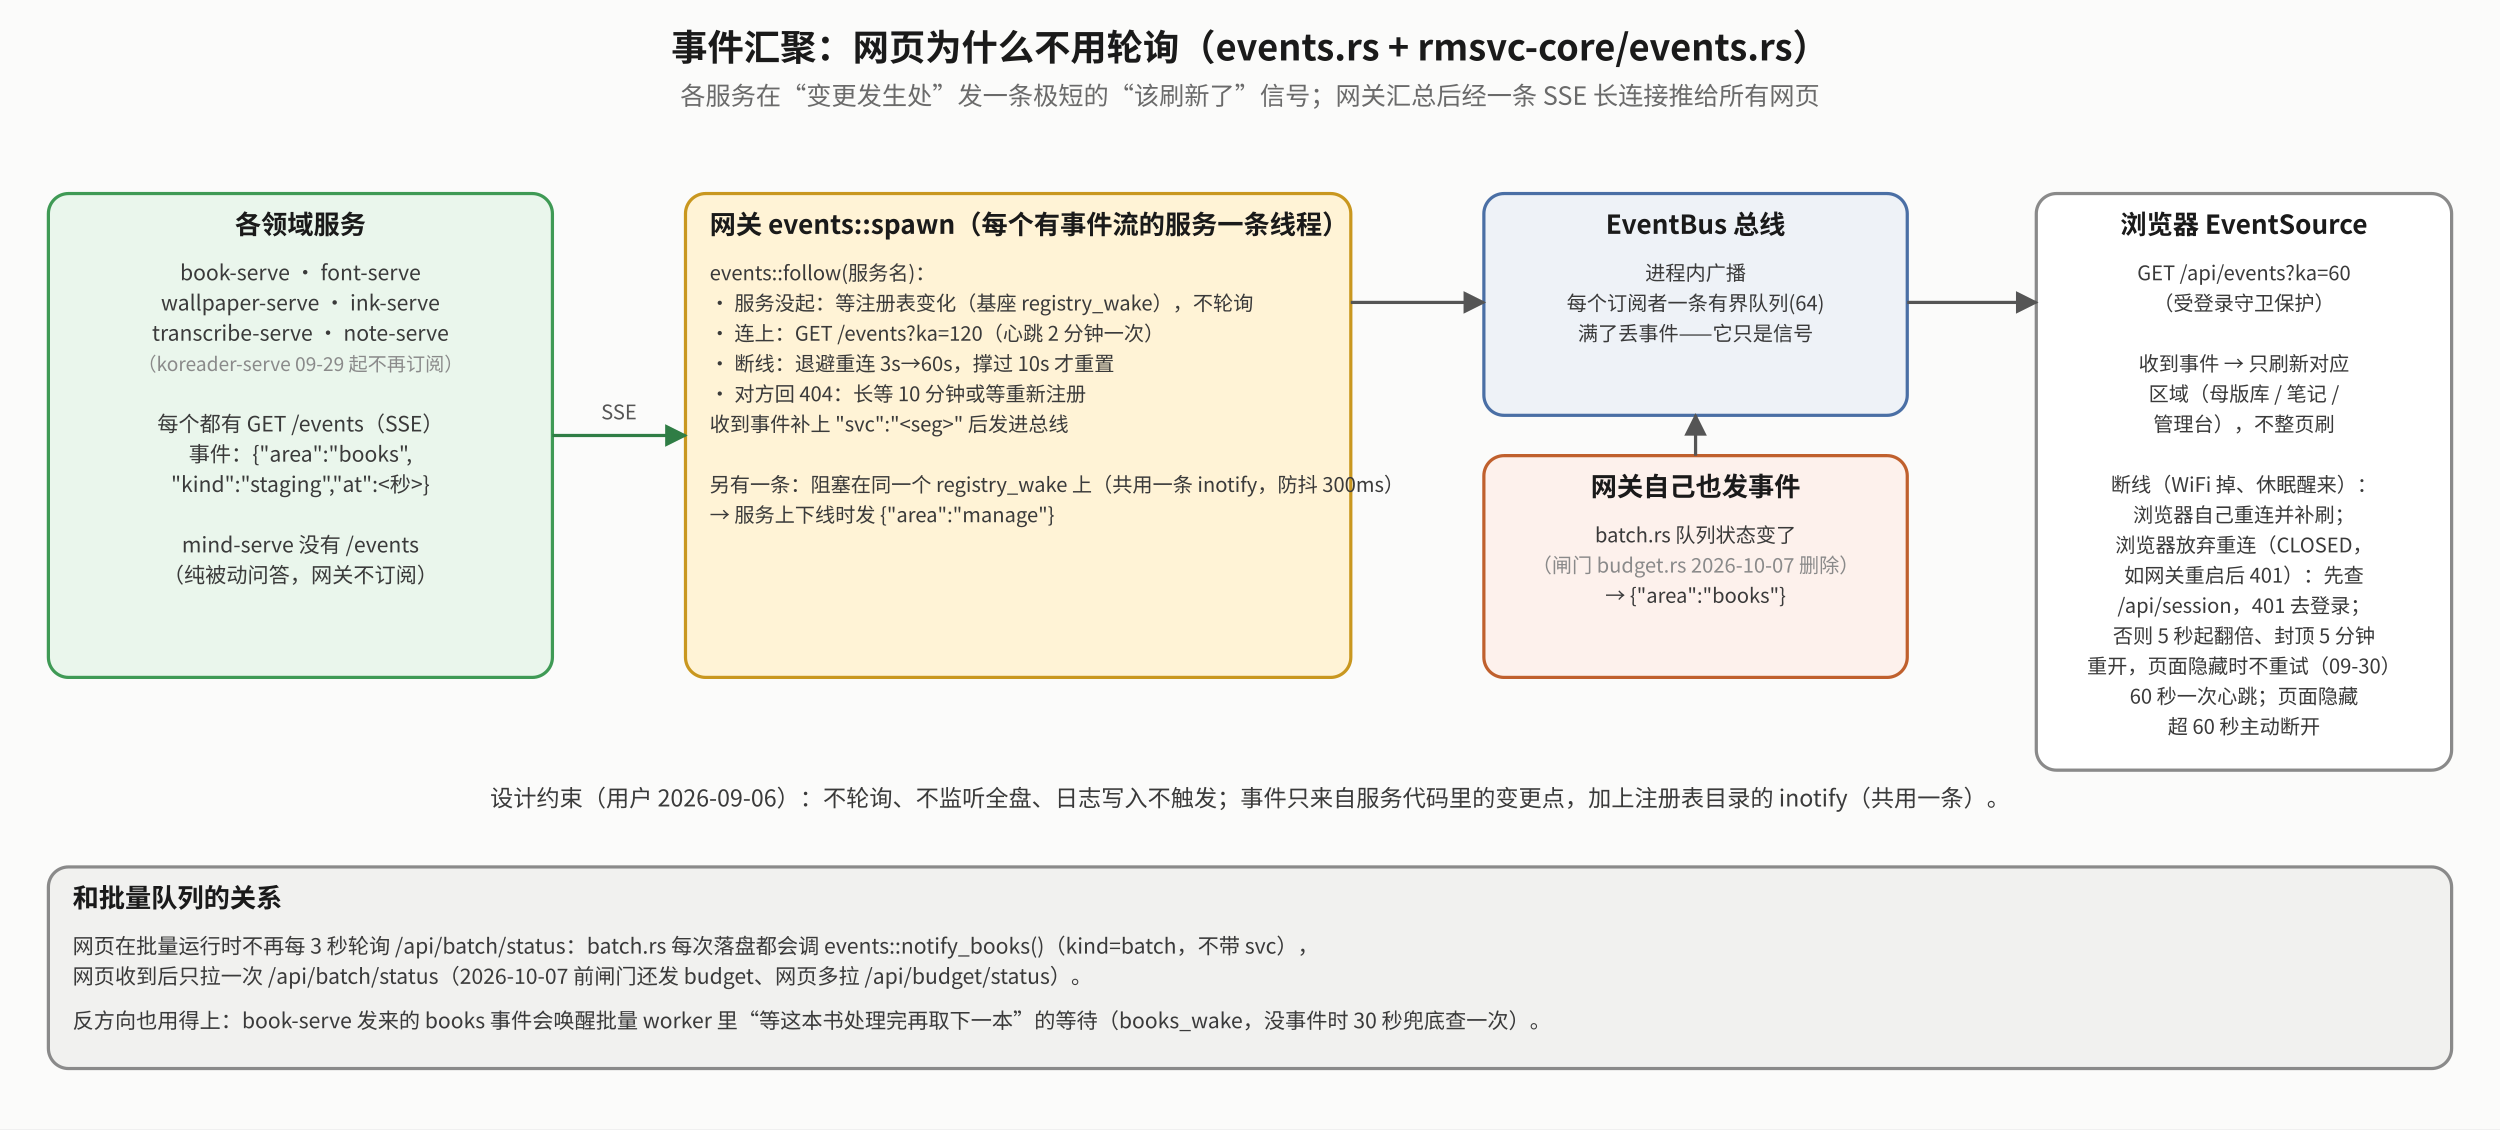
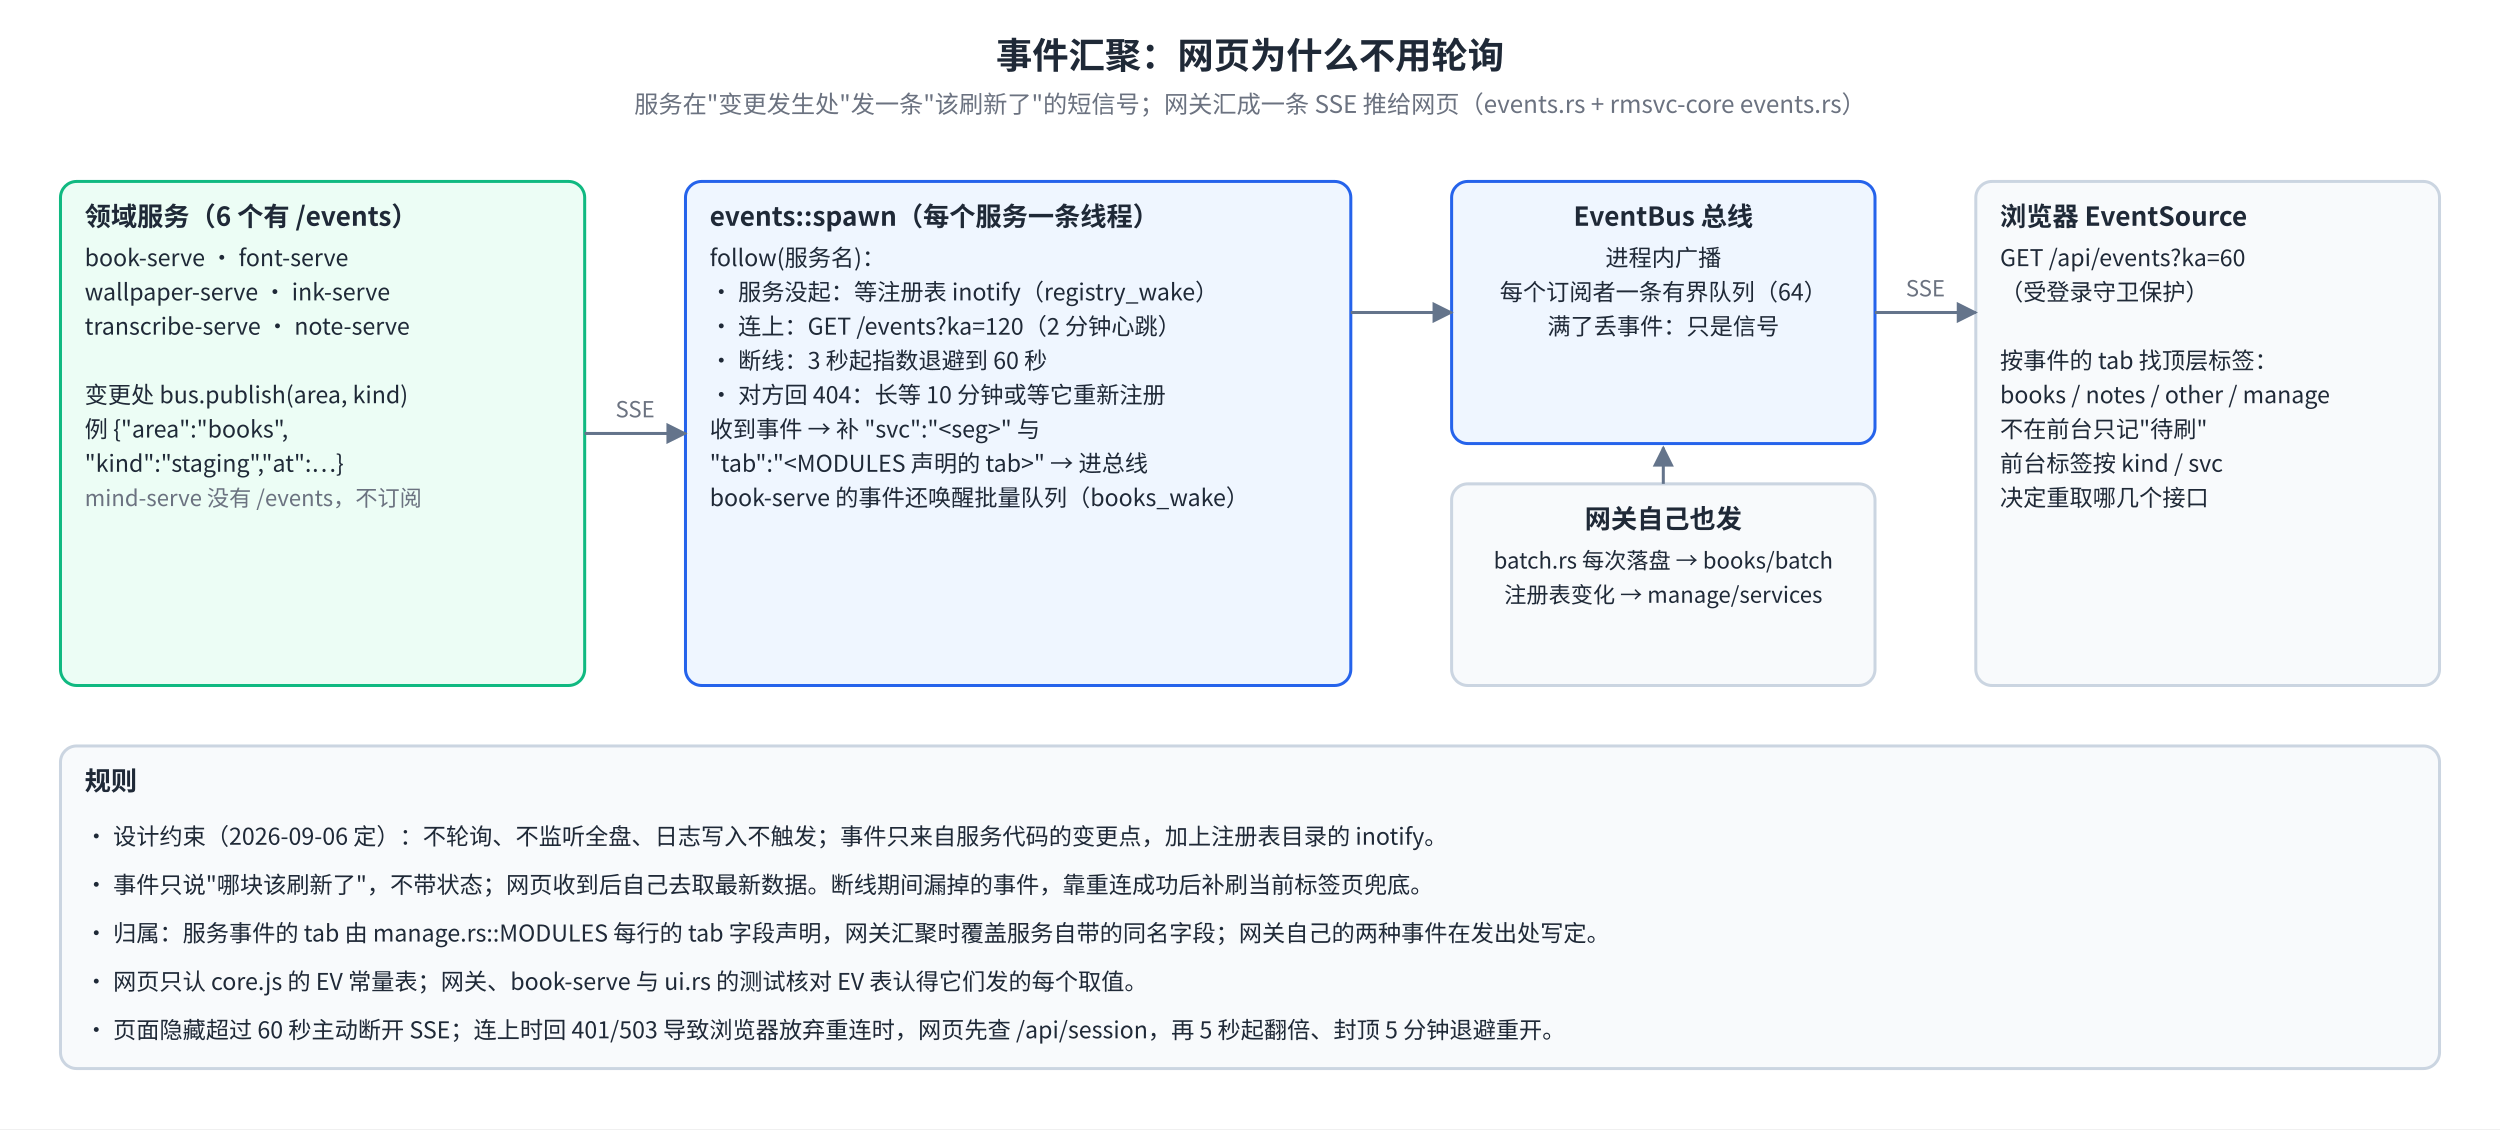
- <svg xmlns="http://www.w3.org/2000/svg" viewBox="0 0 1240 560" font-family="Noto Sans CJK SC, sans-serif">
+ <svg xmlns="http://www.w3.org/2000/svg" viewBox="0 0 1240 560" font-family="Noto Sans SC, Noto Sans CJK SC, PingFang SC, sans-serif">
+   <rect width="100%" height="100%" fill="#FFFFFF" />
  <defs>
-     <marker id="mk" viewBox="0 0 10 10" refX="9" refY="5" markerWidth="7" markerHeight="7" orient="auto-start-reverse">
-       <path d="M0,0 L10,5 L0,10 z" fill="#555" />
+     <marker id="ev-arr" viewBox="0 0 10 10" refX="9" refY="5" markerWidth="7" markerHeight="7" orient="auto-start-reverse">
+       <path d="M0,0 L10,5 L0,10 z" fill="#64748B" />
    </marker>
-     <marker id="mr" viewBox="0 0 10 10" refX="9" refY="5" markerWidth="7" markerHeight="7" orient="auto-start-reverse">
-       <path d="M0,0 L10,5 L0,10 z" fill="#b0451f" />
-     </marker>
-     <marker id="mg" viewBox="0 0 10 10" refX="9" refY="5" markerWidth="7" markerHeight="7" orient="auto-start-reverse">
-       <path d="M0,0 L10,5 L0,10 z" fill="#2f7d45" />
+     <marker id="ev-arr-r" viewBox="0 0 10 10" refX="9" refY="5" markerWidth="7" markerHeight="7" orient="auto-start-reverse">
+       <path d="M0,0 L10,5 L0,10 z" fill="#EF4444" />
    </marker>
  </defs>
-   <rect x="0" y="0" width="1240" height="560" fill="#fbfbfa" />
-   <text x="620.0" y="30" text-anchor="middle" font-size="18" font-weight="bold" fill="#1a1a1a">事件汇聚：网页为什么不用轮询（events.rs + rmsvc-core/events.rs）</text>
-   <text x="620.0" y="52" text-anchor="middle" font-size="12.5" fill="#6a6a6a">各服务在“变更发生处”发一条极短的“该刷新了”信号；网关汇总后经一条 SSE 长连接推给所有网页</text>
-   <rect x="24" y="96" width="250" height="240" rx="10" fill="#eaf6ec" stroke="#3f9a55" stroke-width="1.6" />
-   <text x="149.0" y="116" text-anchor="middle" font-size="13" font-weight="bold" fill="#1a1a1a">各领域服务</text>
-   <text x="149.0" y="139" text-anchor="middle" font-size="10.5" fill="#3a3a3a">book-serve · font-serve</text>
-   <text x="149.0" y="154" text-anchor="middle" font-size="10.5" fill="#3a3a3a">wallpaper-serve · ink-serve</text>
-   <text x="149.0" y="169" text-anchor="middle" font-size="10.5" fill="#3a3a3a">transcribe-serve · note-serve</text>
-   <text x="149.0" y="184" text-anchor="middle" font-size="9.5" fill="#8a8a8a">（koreader-serve 09-29 起不再订阅）</text>
-   <text x="149.0" y="199" text-anchor="middle" font-size="10.5" fill="#3a3a3a" />
-   <text x="149.0" y="214" text-anchor="middle" font-size="10.5" fill="#3a3a3a">每个都有 GET /events（SSE）</text>
-   <text x="149.0" y="229" text-anchor="middle" font-size="10.5" fill="#3a3a3a">事件：{"area":"books",</text>
-   <text x="149.0" y="244" text-anchor="middle" font-size="10.5" fill="#3a3a3a">"kind":"staging","at":&lt;秒&gt;}</text>
-   <text x="149.0" y="259" text-anchor="middle" font-size="10.5" fill="#3a3a3a" />
-   <text x="149.0" y="274" text-anchor="middle" font-size="10.5" fill="#3a3a3a">mind-serve 没有 /events</text>
-   <text x="149.0" y="289" text-anchor="middle" font-size="10.5" fill="#3a3a3a">（纯被动问答，网关不订阅）</text>
-   <rect x="340" y="96" width="330" height="240" rx="10" fill="#fff3d6" stroke="#c9971f" stroke-width="1.6" />
-   <text x="352" y="116" text-anchor="start" font-size="13" font-weight="bold" fill="#1a1a1a">网关 events::spawn（每个有事件流的服务一条线程）</text>
-   <text x="352" y="139" text-anchor="start" font-size="10" fill="#3a3a3a">events::follow(服务名)：</text>
-   <text x="352" y="154" text-anchor="start" font-size="10" fill="#3a3a3a">· 服务没起：等注册表变化（基座 registry_wake），不轮询</text>
-   <text x="352" y="169" text-anchor="start" font-size="10" fill="#3a3a3a">· 连上：GET /events?ka=120（心跳 2 分钟一次）</text>
-   <text x="352" y="184" text-anchor="start" font-size="10" fill="#3a3a3a">· 断线：退避重连 3s→60s，撑过 10s 才重置</text>
-   <text x="352" y="199" text-anchor="start" font-size="10" fill="#3a3a3a">· 对方回 404：长等 10 分钟或等重新注册</text>
-   <text x="352" y="214" text-anchor="start" font-size="10" fill="#3a3a3a">收到事件补上 "svc":"&lt;seg&gt;" 后发进总线</text>
-   <text x="352" y="229" text-anchor="start" font-size="10" fill="#3a3a3a" />
-   <text x="352" y="244" text-anchor="start" font-size="10" fill="#3a3a3a">另有一条：阻塞在同一个 registry_wake 上（共用一条 inotify，防抖 300ms）</text>
-   <text x="352" y="259" text-anchor="start" font-size="10" fill="#3a3a3a">→ 服务上下线时发 {"area":"manage"}</text>
-   <rect x="736" y="96" width="210" height="110" rx="10" fill="#eef2f7" stroke="#4a6fa5" stroke-width="1.6" />
-   <text x="841.0" y="116" text-anchor="middle" font-size="13" font-weight="bold" fill="#1a1a1a">EventBus 总线</text>
-   <text x="841.0" y="139" text-anchor="middle" font-size="10" fill="#3a3a3a">进程内广播</text>
-   <text x="841.0" y="154" text-anchor="middle" font-size="10" fill="#3a3a3a">每个订阅者一条有界队列(64)</text>
-   <text x="841.0" y="169" text-anchor="middle" font-size="10" fill="#3a3a3a">满了丢事件——它只是信号</text>
-   <rect x="736" y="226" width="210" height="110" rx="10" fill="#fdf1ec" stroke="#c0602d" stroke-width="1.6" />
-   <text x="841.0" y="246" text-anchor="middle" font-size="13" font-weight="bold" fill="#1a1a1a">网关自己也发事件</text>
-   <text x="841.0" y="269" text-anchor="middle" font-size="10" fill="#3a3a3a">batch.rs 队列状态变了</text>
-   <text x="841.0" y="284" text-anchor="middle" font-size="10" fill="#8a8a8a">（闸门 budget.rs 2026-10-07 删除）</text>
-   <text x="841.0" y="299" text-anchor="middle" font-size="10" fill="#3a3a3a">→ {"area":"books"}</text>
-   <rect x="1010" y="96" width="206" height="286" rx="10" fill="#ffffff" stroke="#8a8a8a" stroke-width="1.6" />
-   <text x="1113.0" y="116" text-anchor="middle" font-size="13" font-weight="bold" fill="#1a1a1a">浏览器 EventSource</text>
-   <text x="1113.0" y="139" text-anchor="middle" font-size="10" fill="#3a3a3a">GET /api/events?ka=60</text>
-   <text x="1113.0" y="154" text-anchor="middle" font-size="10" fill="#3a3a3a">（受登录守卫保护）</text>
-   <text x="1113.0" y="169" text-anchor="middle" font-size="10" fill="#3a3a3a" />
-   <text x="1113.0" y="184" text-anchor="middle" font-size="10" fill="#3a3a3a">收到事件 → 只刷新对应</text>
-   <text x="1113.0" y="199" text-anchor="middle" font-size="10" fill="#3a3a3a">区域（母版库 / 笔记 /</text>
-   <text x="1113.0" y="214" text-anchor="middle" font-size="10" fill="#3a3a3a">管理台），不整页刷</text>
-   <text x="1113.0" y="229" text-anchor="middle" font-size="10" fill="#3a3a3a" />
-   <text x="1113.0" y="244" text-anchor="middle" font-size="10" fill="#3a3a3a">断线（WiFi 掉、休眠醒来）：</text>
-   <text x="1113.0" y="259" text-anchor="middle" font-size="10" fill="#3a3a3a">浏览器自己重连并补刷；</text>
-   <text x="1113.0" y="274" text-anchor="middle" font-size="10" fill="#3a3a3a">浏览器放弃重连（CLOSED，</text>
-   <text x="1113.0" y="289" text-anchor="middle" font-size="10" fill="#3a3a3a">如网关重启后 401）：先查</text>
-   <text x="1113.0" y="304" text-anchor="middle" font-size="10" fill="#3a3a3a">/api/session，401 去登录；</text>
-   <text x="1113.0" y="319" text-anchor="middle" font-size="10" fill="#3a3a3a">否则 5 秒起翻倍、封顶 5 分钟</text>
-   <text x="1113.0" y="334" text-anchor="middle" font-size="10" fill="#3a3a3a">重开，页面隐藏时不重试（09-30）</text>
-   <text x="1113.0" y="349" text-anchor="middle" font-size="10" fill="#3a3a3a">60 秒一次心跳；页面隐藏</text>
-   <text x="1113.0" y="364" text-anchor="middle" font-size="10" fill="#3a3a3a">超 60 秒主动断开</text>
-   <polyline points="274,216 340,216" fill="none" stroke="#2f7d45" stroke-width="1.6" marker-end="url(#mg)" />
-   <text x="307.0" y="208" text-anchor="middle" font-size="10" fill="#555">SSE</text>
-   <polyline points="670,150 736,150" fill="none" stroke="#555" stroke-width="1.6" marker-end="url(#mk)" />
-   <polyline points="841,226 841,206" fill="none" stroke="#555" stroke-width="1.6" marker-end="url(#mk)" />
-   <polyline points="946,150 1010,150" fill="none" stroke="#555" stroke-width="1.6" marker-end="url(#mk)" />
-   <text x="620" y="400" text-anchor="middle" font-size="11.5" fill="#3a3a3a">设计约束（用户 2026-09-06）：不轮询、不监听全盘、日志写入不触发；事件只来自服务代码里的变更点，加上注册表目录的 inotify（共用一条）。</text>
-   <rect x="24" y="430" width="1192" height="100" rx="10" fill="#f1f1ef" stroke="#8a8a8a" stroke-width="1.6" />
-   <text x="36" y="450" text-anchor="start" font-size="13" font-weight="bold" fill="#1a1a1a">和批量队列的关系</text>
-   <text x="36" y="473" text-anchor="start" font-size="10.5" fill="#3a3a3a">网页在批量运行时不再每 3 秒轮询 /api/batch/status：batch.rs 每次落盘都会调 events::notify_books()（kind=batch，不带 svc），</text>
-   <text x="36" y="488" text-anchor="start" font-size="10.5" fill="#3a3a3a">网页收到后只拉一次 /api/batch/status（2026-10-07 前闸门还发 budget、网页多拉 /api/budget/status）。</text>
-   <text x="36" y="510" text-anchor="start" font-size="10.5" fill="#3a3a3a">反方向也用得上：book-serve 发来的 books 事件会唤醒批量 worker 里“等这本书处理完再取下一本”的等待（books_wake，没事件时 30 秒兜底查一次）。</text>
+   <text x="620.0" y="34" text-anchor="middle" font-size="18" font-weight="700" fill="#1F2937">事件汇聚：网页为什么不用轮询</text>
+   <text x="620.0" y="56" text-anchor="middle" font-size="12" fill="#6B7280">服务在"变更发生处"发一条"该刷新了"的短信号；网关汇成一条 SSE 推给网页（events.rs + rmsvc-core events.rs）</text>
+   <rect x="30" y="90" width="260" height="250" rx="8" fill="#ECFDF5" stroke="#10B981" stroke-width="1.5" />
+   <text x="42" y="112" text-anchor="start" font-size="13" font-weight="700" fill="#1F2937">领域服务（6 个有 /events）</text>
+   <text x="42" y="132" text-anchor="start" font-size="11.5" fill="#1F2937">book-serve · font-serve</text>
+   <text x="42" y="149" text-anchor="start" font-size="11.5" fill="#1F2937">wallpaper-serve · ink-serve</text>
+   <text x="42" y="166" text-anchor="start" font-size="11.5" fill="#1F2937">transcribe-serve · note-serve</text>
+   <text x="42" y="183" text-anchor="start" font-size="11.5" fill="#1F2937" />
+   <text x="42" y="200" text-anchor="start" font-size="11.5" fill="#1F2937">变更处 bus.publish(area, kind)</text>
+   <text x="42" y="217" text-anchor="start" font-size="11.5" fill="#1F2937">例 {"area":"books",</text>
+   <text x="42" y="234" text-anchor="start" font-size="11.5" fill="#1F2937">    "kind":"staging","at":…}</text>
+   <text x="42" y="251" text-anchor="start" font-size="11.0" fill="#6B7280">mind-serve 没有 /events，不订阅</text>
+   <rect x="340" y="90" width="330" height="250" rx="8" fill="#EFF6FF" stroke="#2563EB" stroke-width="1.5" />
+   <text x="352" y="112" text-anchor="start" font-size="13" font-weight="700" fill="#1F2937">events::spawn（每个服务一条线程）</text>
+   <text x="352" y="132" text-anchor="start" font-size="11.5" fill="#1F2937">follow(服务名)：</text>
+   <text x="352" y="149" text-anchor="start" font-size="11.5" fill="#1F2937">· 服务没起：等注册表 inotify（registry_wake）</text>
+   <text x="352" y="166" text-anchor="start" font-size="11.5" fill="#1F2937">· 连上：GET /events?ka=120（2 分钟心跳）</text>
+   <text x="352" y="183" text-anchor="start" font-size="11.5" fill="#1F2937">· 断线：3 秒起指数退避到 60 秒</text>
+   <text x="352" y="200" text-anchor="start" font-size="11.5" fill="#1F2937">· 对方回 404：长等 10 分钟或等它重新注册</text>
+   <text x="352" y="217" text-anchor="start" font-size="11.5" fill="#1F2937">收到事件 → 补 "svc":"&lt;seg&gt;" 与</text>
+   <text x="352" y="234" text-anchor="start" font-size="11.5" fill="#1F2937">"tab":"&lt;MODULES 声明的 tab&gt;" → 进总线</text>
+   <text x="352" y="251" text-anchor="start" font-size="11.5" fill="#1F2937">book-serve 的事件还唤醒批量队列（books_wake）</text>
+   <rect x="720" y="90" width="210" height="130" rx="8" fill="#EFF6FF" stroke="#2563EB" stroke-width="1.5" />
+   <text x="825.0" y="112" text-anchor="middle" font-size="13" font-weight="700" fill="#1F2937">EventBus 总线</text>
+   <text x="825.0" y="132" text-anchor="middle" font-size="11.5" fill="#1F2937">进程内广播</text>
+   <text x="825.0" y="149" text-anchor="middle" font-size="11.5" fill="#1F2937">每个订阅者一条有界队列（64）</text>
+   <text x="825.0" y="166" text-anchor="middle" font-size="11.5" fill="#1F2937">满了丢事件：只是信号</text>
+   <rect x="720" y="240" width="210" height="100" rx="8" fill="#F8FAFC" stroke="#CBD5E1" stroke-width="1.5" />
+   <text x="825.0" y="262" text-anchor="middle" font-size="13" font-weight="700" fill="#1F2937">网关自己也发</text>
+   <text x="825.0" y="282" text-anchor="middle" font-size="11" fill="#1F2937">batch.rs 每次落盘 → books/batch</text>
+   <text x="825.0" y="299" text-anchor="middle" font-size="11" fill="#1F2937">注册表变化 → manage/services</text>
+   <rect x="980" y="90" width="230" height="250" rx="8" fill="#F8FAFC" stroke="#CBD5E1" stroke-width="1.5" />
+   <text x="992" y="112" text-anchor="start" font-size="13" font-weight="700" fill="#1F2937">浏览器 EventSource</text>
+   <text x="992" y="132" text-anchor="start" font-size="11.5" fill="#1F2937">GET /api/events?ka=60</text>
+   <text x="992" y="149" text-anchor="start" font-size="11.5" fill="#1F2937">（受登录守卫保护）</text>
+   <text x="992" y="166" text-anchor="start" font-size="11.5" fill="#1F2937" />
+   <text x="992" y="183" text-anchor="start" font-size="11.5" fill="#1F2937">按事件的 tab 找顶层标签：</text>
+   <text x="992" y="200" text-anchor="start" font-size="11.5" fill="#1F2937">books / notes / other / manage</text>
+   <text x="992" y="217" text-anchor="start" font-size="11.5" fill="#1F2937">不在前台只记"待刷"</text>
+   <text x="992" y="234" text-anchor="start" font-size="11.5" fill="#1F2937">前台标签按 kind / svc</text>
+   <text x="992" y="251" text-anchor="start" font-size="11.5" fill="#1F2937">决定重取哪几个接口</text>
+   <polyline points="290,215 340,215" fill="none" stroke="#64748B" stroke-width="1.5" marker-end="url(#ev-arr)" />
+   <text x="315" y="207" text-anchor="middle" font-size="11" fill="#6B7280">SSE</text>
+   <polyline points="670,155 720,155" fill="none" stroke="#64748B" stroke-width="1.5" marker-end="url(#ev-arr)" />
+   <polyline points="825,240 825,222" fill="none" stroke="#64748B" stroke-width="1.5" marker-end="url(#ev-arr)" />
+   <polyline points="930,155 980,155" fill="none" stroke="#64748B" stroke-width="1.5" marker-end="url(#ev-arr)" />
+   <text x="955" y="147" text-anchor="middle" font-size="11" fill="#6B7280">SSE</text>
+   <rect x="30" y="370" width="1180" height="160" rx="8" fill="#F8FAFC" stroke="#CBD5E1" stroke-width="1.5" />
+   <text x="42" y="392" text-anchor="start" font-size="13" font-weight="700" fill="#1F2937">规则</text>
+   <text x="42" y="419" text-anchor="start" font-size="11.5" fill="#1F2937">· 设计约束（2026-09-06 定）：不轮询、不监听全盘、日志写入不触发；事件只来自服务代码的变更点，加上注册表目录的 inotify。</text>
+   <text x="42" y="443" text-anchor="start" font-size="11.5" fill="#1F2937">· 事件只说"哪块该刷新了"，不带状态；网页收到后自己去取最新数据。断线期间漏掉的事件，靠重连成功后补刷当前标签页兜底。</text>
+   <text x="42" y="467" text-anchor="start" font-size="11.5" fill="#1F2937">· 归属：服务事件的 tab 由 manage.rs::MODULES 每行的 tab 字段声明，网关汇聚时覆盖服务自带的同名字段；网关自己的两种事件在发出处写定。</text>
+   <text x="42" y="491" text-anchor="start" font-size="11.5" fill="#1F2937">· 网页只认 core.js 的 EV 常量表；网关、book-serve 与 ui.rs 的测试核对 EV 表认得它们发的每个取值。</text>
+   <text x="42" y="515" text-anchor="start" font-size="11.5" fill="#1F2937">· 页面隐藏超过 60 秒主动断开 SSE；连上时回 401/503 导致浏览器放弃重连时，网页先查 /api/session，再 5 秒起翻倍、封顶 5 分钟退避重开。</text>
</svg>
